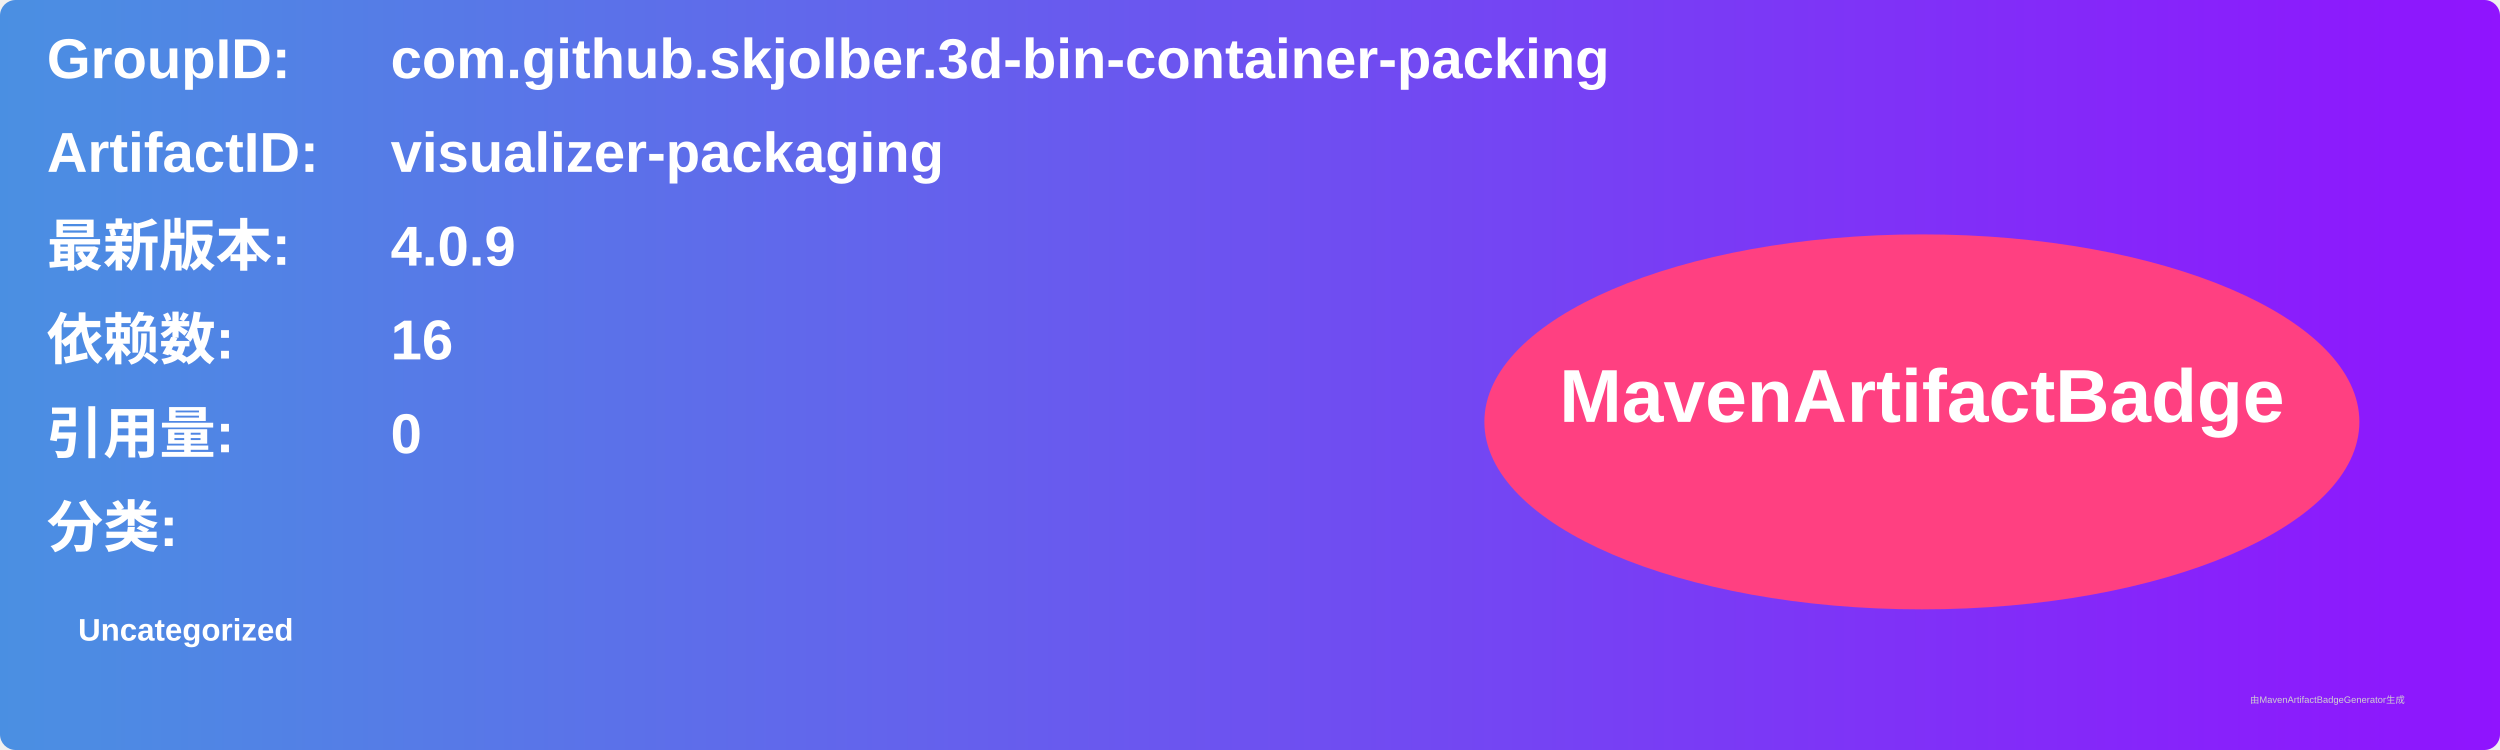
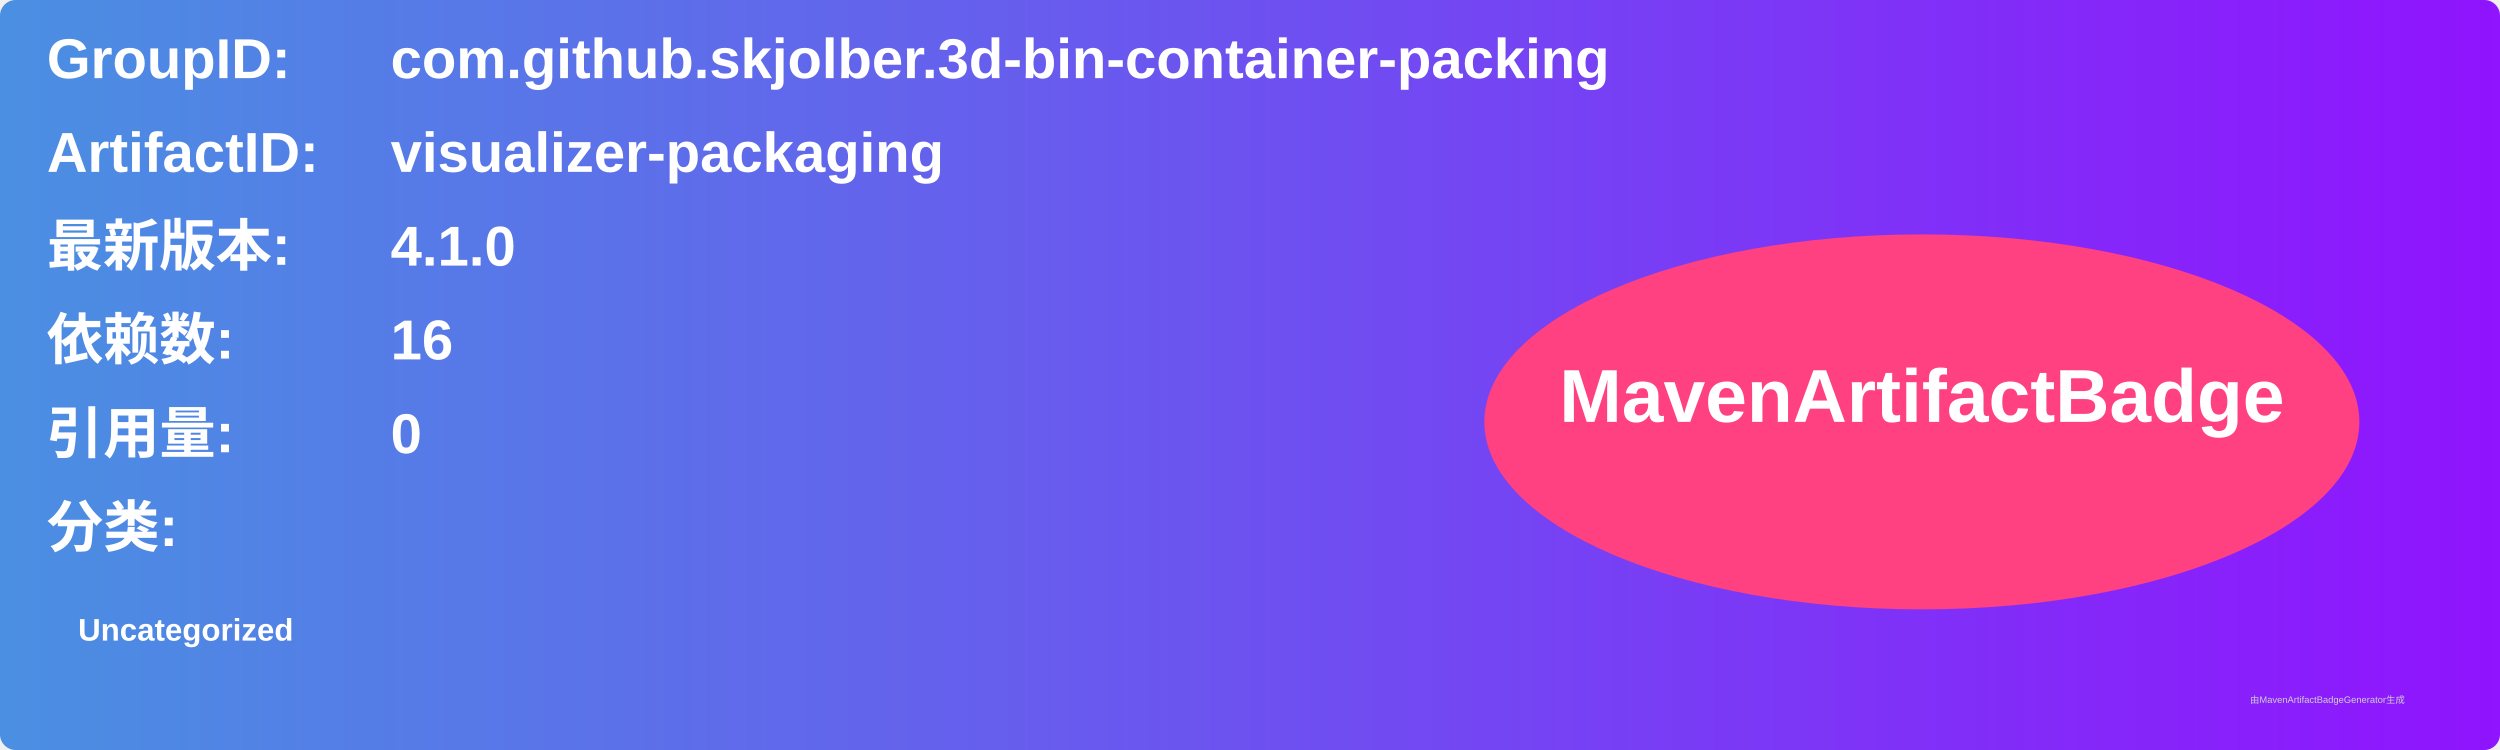
<svg xmlns="http://www.w3.org/2000/svg" width="800" height="240" viewBox="0 0 800 240">
  <linearGradient id="grad" x1="0%" y1="0%" x2="100%" y2="0%">
    <stop offset="0%" stop-color="#4a90e2" />
    <stop offset="100%" stop-color="#9013fe" />
  </linearGradient>
  <rect width="100%" height="100%" rx="5" ry="5" fill="url(#grad)" />
  <g transform="translate(15, 15)">
    <text x="0" y="10" font-family="Arial" font-size="18" fill="white" font-weight="bold" width="260">GroupID:</text>
    <text x="110" y="10" font-family="Arial" font-size="18" fill="white" font-weight="bold" width="460">com.github.skjolber.3d-bin-container-packing</text>
    <text x="0" y="40" font-family="Arial" font-size="18" fill="white" font-weight="bold" width="260">ArtifactID:</text>
    <text x="110" y="40" font-family="Arial" font-size="18" fill="white" font-weight="bold" width="460">visualizer-packaging</text>
    <text x="0" y="70" font-family="Arial" font-size="18" fill="white" font-weight="bold">最新版本:</text>
    <text x="110" y="70" font-family="Arial" font-size="18" fill="white" font-weight="bold">
-       <tspan font-weight="bold">4.0.9</tspan>
+       <tspan font-weight="bold">4.1.0</tspan>
    </text>
    <text x="0" y="100" font-family="Arial" font-size="18" fill="white" font-weight="bold">依赖数: </text>
    <text x="110" y="100" font-family="Arial" font-size="18" fill="white">
      <tspan font-weight="bold">16</tspan>
    </text>
    <text x="0" y="130" font-family="Arial" font-size="18" fill="white" font-weight="bold">引用量: </text>
    <text x="110" y="130" font-family="Arial" font-size="18" fill="white">
      <tspan font-weight="bold">0</tspan>
    </text>
    <text x="0" y="160" font-family="Arial" font-size="18" fill="white" font-weight="bold">分类:</text>
    <text x="10" y="190" font-family="Arial" font-size="10" fill="white">
      <tspan font-weight="bold">Uncategorized</tspan>
    </text>
    <ellipse cx="600" cy="120" rx="140" ry="60" fill="#ff4081" />
    <text x="600" y="120" text-anchor="middle" font-family="Arial" font-size="24" fill="white" font-weight="bold">MavenArtifactBadge</text>
  </g>
  <text x="720" y="225" font-family="Arial" font-size="3" fill="#d0d0d0">由MavenArtifactBadgeGenerator生成</text>
</svg>
